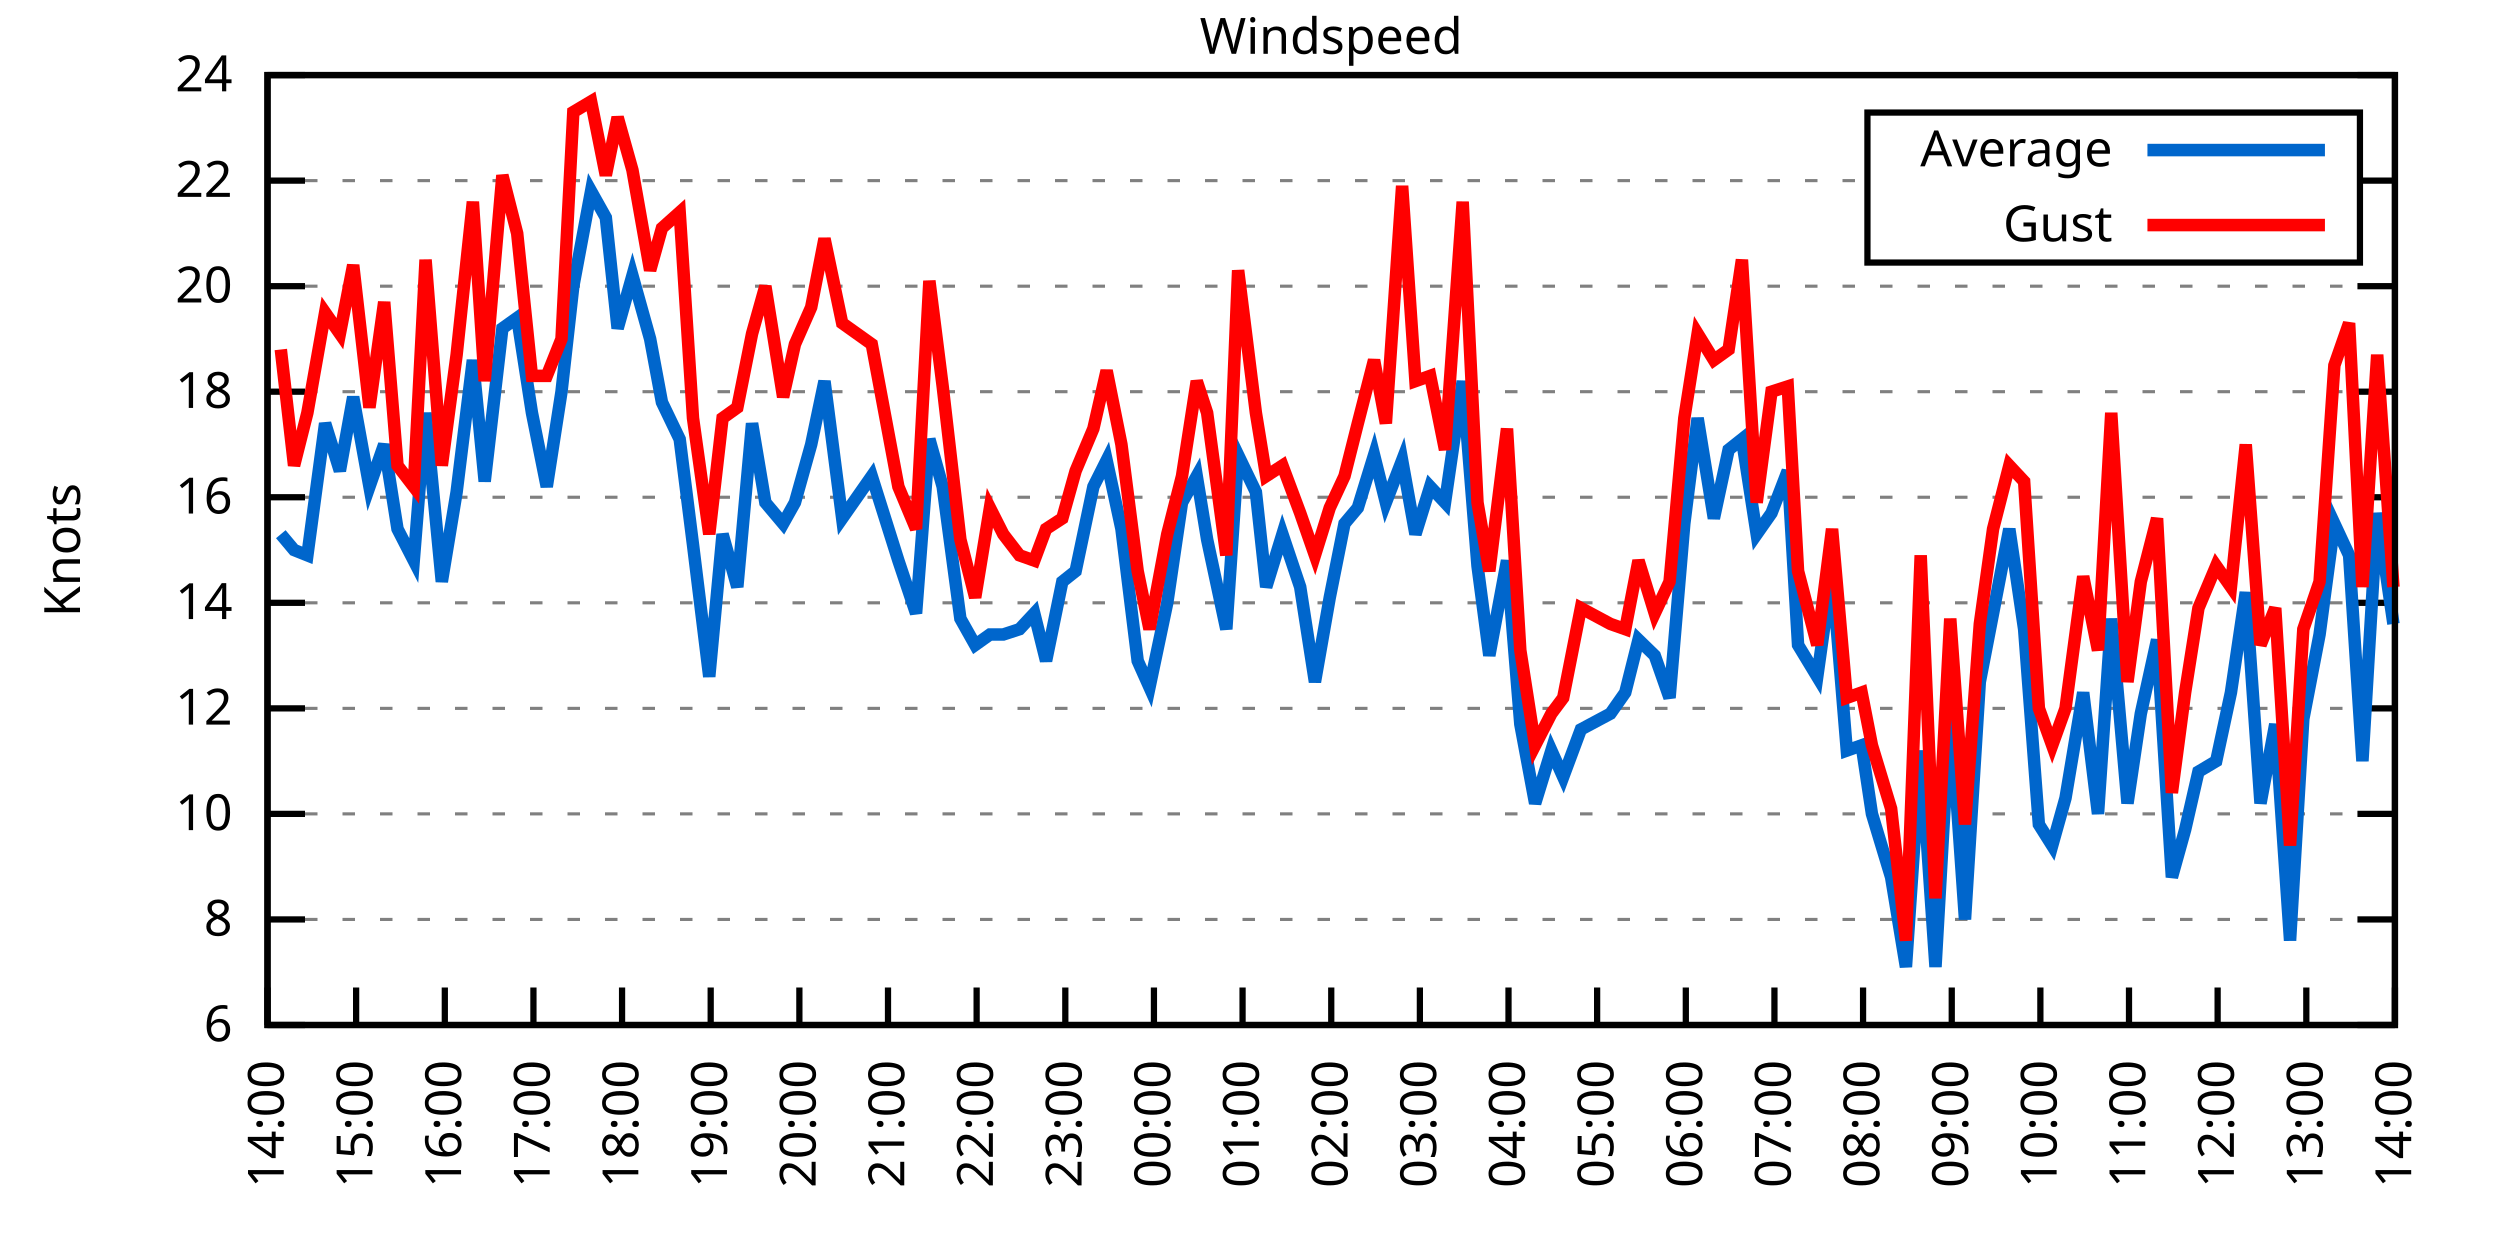
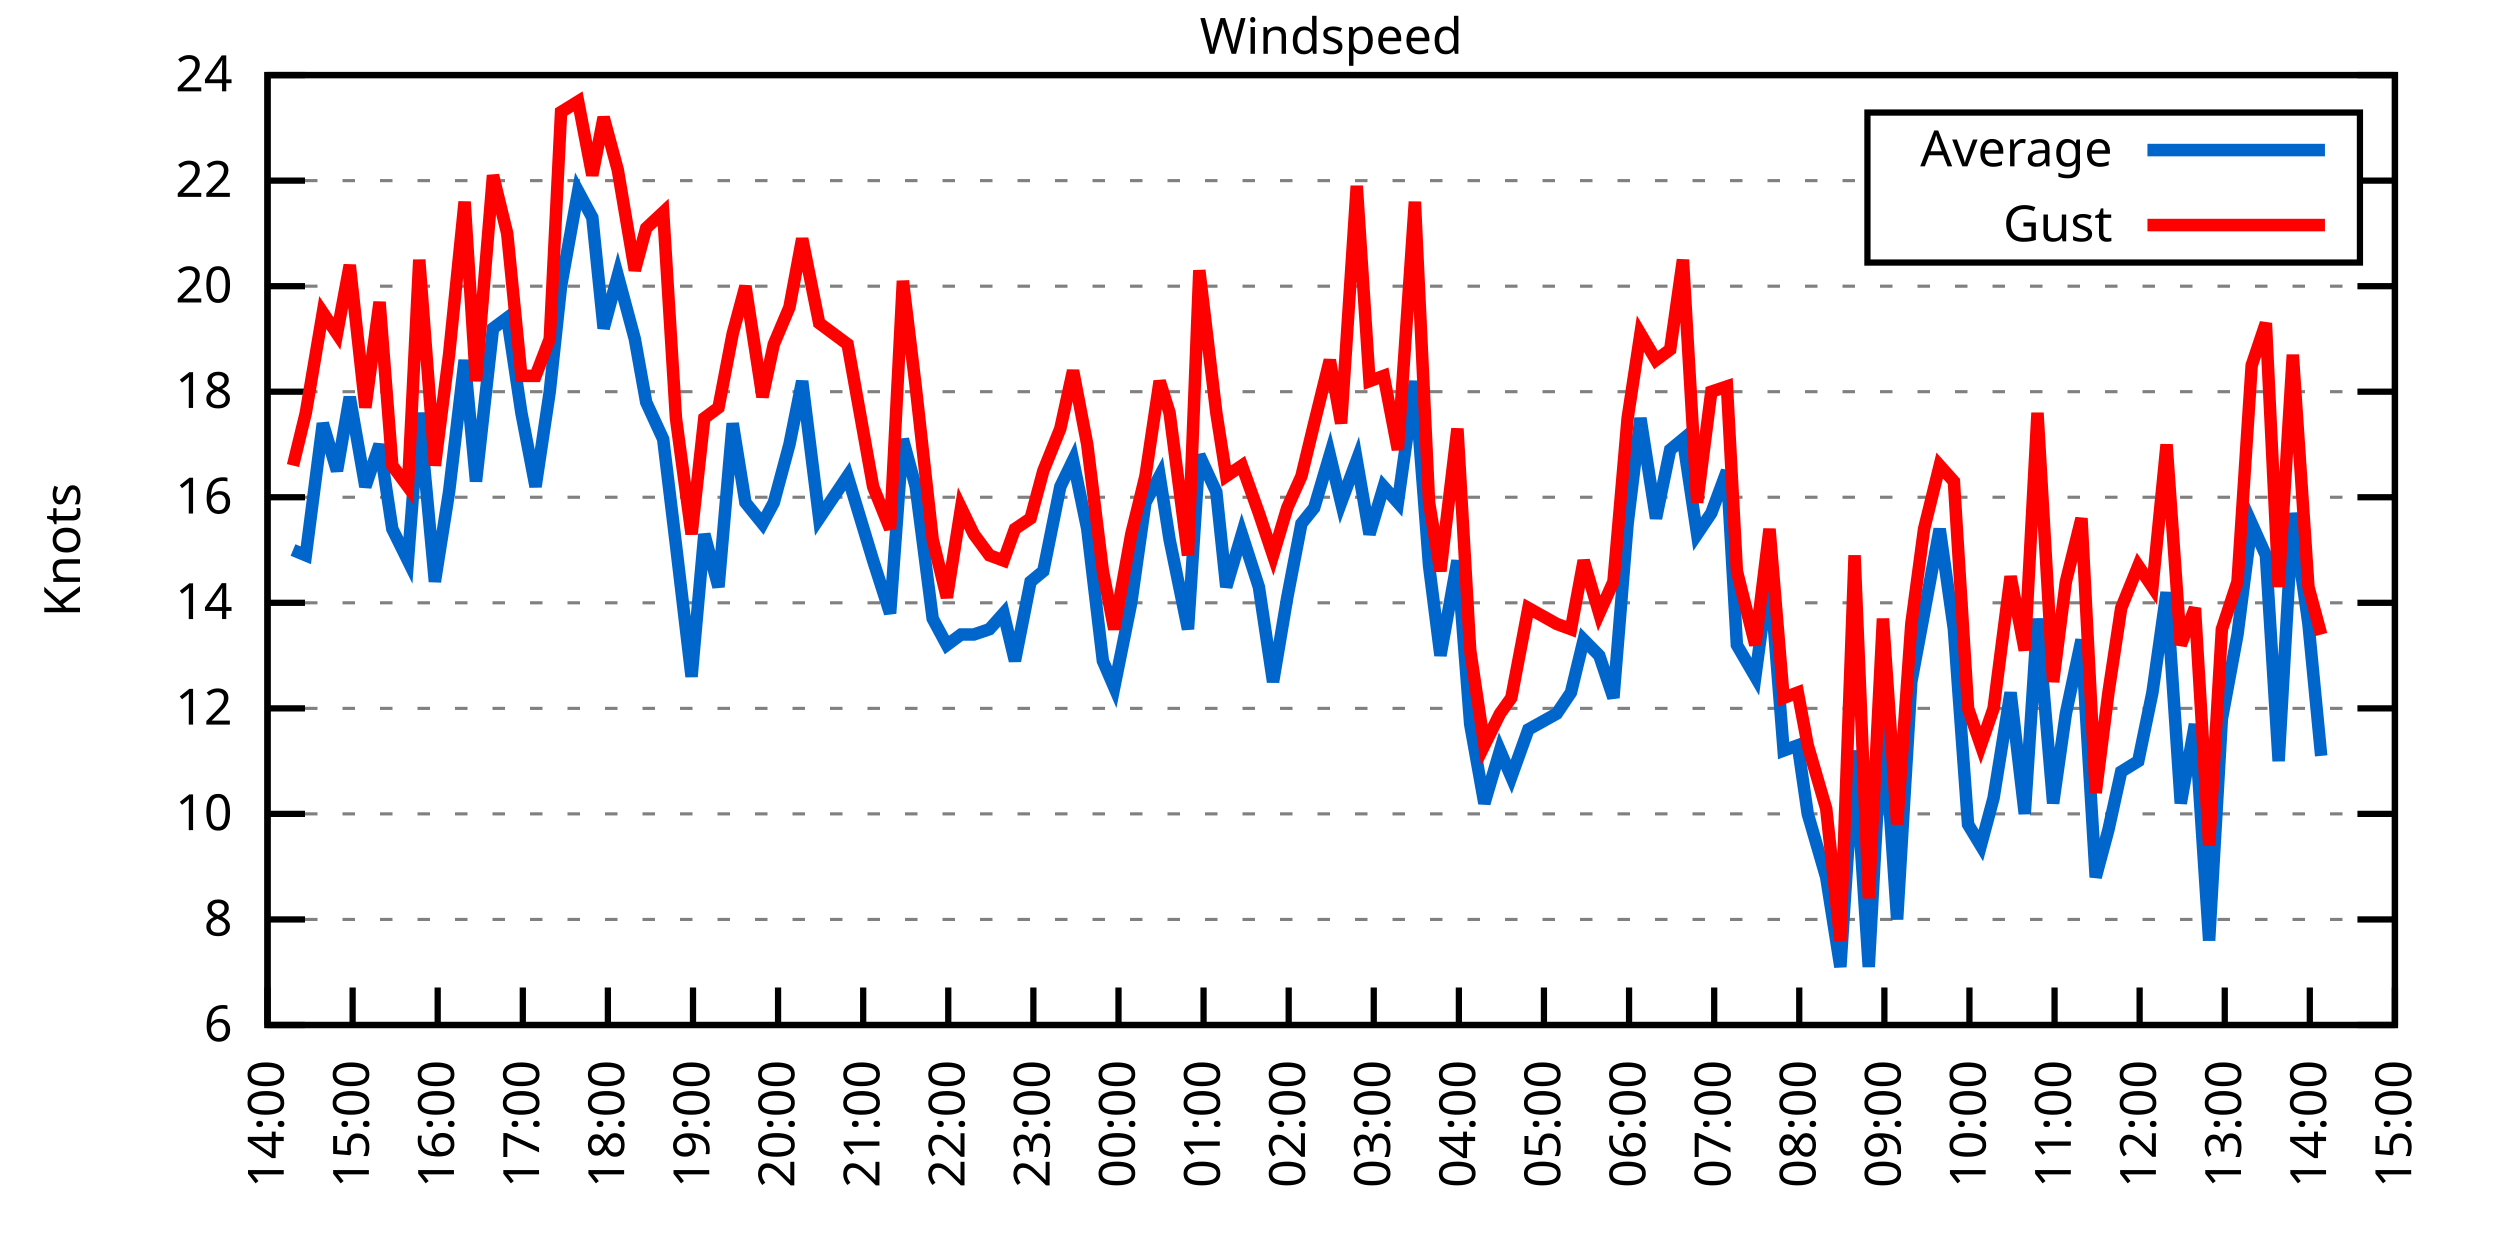
<svg xmlns="http://www.w3.org/2000/svg" xmlns:xlink="http://www.w3.org/1999/xlink" width="400" height="200" viewBox="0 0 400 200">
  <g id="gnuplot_canvas">
    <rect x="0" y="0" width="400" height="200" fill="none" />
    <defs>
      <circle id="gpDot" r="0.5" stroke-width="0.5" stroke="currentColor" />
      <path id="gpPt0" stroke-width="0.333" stroke="currentColor" d="M-1,0 h2 M0,-1 v2" />
      <path id="gpPt1" stroke-width="0.333" stroke="currentColor" d="M-1,-1 L1,1 M1,-1 L-1,1" />
      <path id="gpPt2" stroke-width="0.333" stroke="currentColor" d="M-1,0 L1,0 M0,-1 L0,1 M-1,-1 L1,1 M-1,1 L1,-1" />
      <rect id="gpPt3" stroke-width="0.333" stroke="currentColor" x="-1" y="-1" width="2" height="2" />
      <rect id="gpPt4" stroke-width="0.333" stroke="currentColor" fill="currentColor" x="-1" y="-1" width="2" height="2" />
      <circle id="gpPt5" stroke-width="0.333" stroke="currentColor" cx="0" cy="0" r="1" />
      <use xlink:href="#gpPt5" id="gpPt6" fill="currentColor" stroke="none" />
      <path id="gpPt7" stroke-width="0.333" stroke="currentColor" d="M0,-1.33 L-1.33,0.67 L1.33,0.67 z" />
      <use xlink:href="#gpPt7" id="gpPt8" fill="currentColor" stroke="none" />
      <use xlink:href="#gpPt7" id="gpPt9" stroke="currentColor" transform="rotate(180)" />
      <use xlink:href="#gpPt9" id="gpPt10" fill="currentColor" stroke="none" />
      <use xlink:href="#gpPt3" id="gpPt11" stroke="currentColor" transform="rotate(45)" />
      <use xlink:href="#gpPt11" id="gpPt12" fill="currentColor" stroke="none" />
      <path id="gpPt13" stroke-width="0.333" stroke="currentColor" d="M0,1.330 L1.265,0.411 L0.782,-1.067 L-0.782,-1.076 L-1.265,0.411 z" />
      <use xlink:href="#gpPt13" id="gpPt14" fill="currentColor" stroke="none" />
      <filter id="textbox" filterUnits="objectBoundingBox" x="0" y="0" height="1" width="1">
        <feFlood flood-color="white" flood-opacity="1" result="bgnd" />
        <feComposite in="SourceGraphic" in2="bgnd" operator="atop" />
      </filter>
      <filter id="greybox" filterUnits="objectBoundingBox" x="0" y="0" height="1" width="1">
        <feFlood flood-color="lightgrey" flood-opacity="1" result="grey" />
        <feComposite in="SourceGraphic" in2="grey" operator="atop" />
      </filter>
    </defs>
    <g fill="none" color="white" stroke="currentColor" stroke-width="1.00" stroke-linecap="butt" stroke-linejoin="miter">
</g>
    <g fill="none" color="black" stroke="currentColor" stroke-width="1.00" stroke-linecap="butt" stroke-linejoin="miter">
      <g stroke="none" shape-rendering="crispEdges">
        <polygon fill="rgb(255, 255, 255)" points="42.80,164.00 383.18,164.00 383.18,12.02 42.80,12.02 " />
      </g>
    </g>
    <g fill="none" color="black" stroke="currentColor" stroke-width="1.00" stroke-linecap="butt" stroke-linejoin="miter">
</g>
    <g fill="none" color="black" stroke="black" stroke-width="0.50" stroke-linecap="butt" stroke-linejoin="miter">
</g>
    <g fill="none" color="gray" stroke="currentColor" stroke-width="0.50" stroke-linecap="butt" stroke-linejoin="miter">
      <path stroke="gray" stroke-dasharray="2,4" class="gridline" d="M42.80,164.00 L383.19,164.00  " />
    </g>
    <g fill="none" color="gray" stroke="gray" stroke-width="1.00" stroke-linecap="butt" stroke-linejoin="miter">
</g>
    <g fill="none" color="black" stroke="currentColor" stroke-width="1.00" stroke-linecap="butt" stroke-linejoin="miter">
      <path stroke="black" d="M42.80,164.00 L48.80,164.00 M383.19,164.00 L377.19,164.00  " />
      <g transform="translate(37.20,166.60)" stroke="none" fill="black" font-family="Sans" font-size="8.00" text-anchor="end">
        <text>
          <tspan font-family="Sans"> 6</tspan>
        </text>
      </g>
    </g>
    <g fill="none" color="black" stroke="currentColor" stroke-width="1.00" stroke-linecap="butt" stroke-linejoin="miter">
</g>
    <g fill="none" color="black" stroke="black" stroke-width="0.50" stroke-linecap="butt" stroke-linejoin="miter">
</g>
    <g fill="none" color="gray" stroke="currentColor" stroke-width="0.50" stroke-linecap="butt" stroke-linejoin="miter">
      <path stroke="gray" stroke-dasharray="2,4" class="gridline" d="M42.80,147.11 L383.19,147.11  " />
    </g>
    <g fill="none" color="gray" stroke="gray" stroke-width="1.00" stroke-linecap="butt" stroke-linejoin="miter">
</g>
    <g fill="none" color="black" stroke="currentColor" stroke-width="1.00" stroke-linecap="butt" stroke-linejoin="miter">
      <path stroke="black" d="M42.80,147.11 L48.80,147.11 M383.19,147.11 L377.19,147.11  " />
      <g transform="translate(37.20,149.71)" stroke="none" fill="black" font-family="Sans" font-size="8.00" text-anchor="end">
        <text>
          <tspan font-family="Sans"> 8</tspan>
        </text>
      </g>
    </g>
    <g fill="none" color="black" stroke="currentColor" stroke-width="1.00" stroke-linecap="butt" stroke-linejoin="miter">
</g>
    <g fill="none" color="black" stroke="black" stroke-width="0.50" stroke-linecap="butt" stroke-linejoin="miter">
</g>
    <g fill="none" color="gray" stroke="currentColor" stroke-width="0.50" stroke-linecap="butt" stroke-linejoin="miter">
      <path stroke="gray" stroke-dasharray="2,4" class="gridline" d="M42.80,130.22 L383.19,130.22  " />
    </g>
    <g fill="none" color="gray" stroke="gray" stroke-width="1.00" stroke-linecap="butt" stroke-linejoin="miter">
</g>
    <g fill="none" color="black" stroke="currentColor" stroke-width="1.00" stroke-linecap="butt" stroke-linejoin="miter">
      <path stroke="black" d="M42.80,130.22 L48.80,130.22 M383.19,130.22 L377.19,130.22  " />
      <g transform="translate(37.20,132.82)" stroke="none" fill="black" font-family="Sans" font-size="8.00" text-anchor="end">
        <text>
          <tspan font-family="Sans"> 10</tspan>
        </text>
      </g>
    </g>
    <g fill="none" color="black" stroke="currentColor" stroke-width="1.00" stroke-linecap="butt" stroke-linejoin="miter">
</g>
    <g fill="none" color="black" stroke="black" stroke-width="0.50" stroke-linecap="butt" stroke-linejoin="miter">
</g>
    <g fill="none" color="gray" stroke="currentColor" stroke-width="0.50" stroke-linecap="butt" stroke-linejoin="miter">
      <path stroke="gray" stroke-dasharray="2,4" class="gridline" d="M42.80,113.34 L383.19,113.34  " />
    </g>
    <g fill="none" color="gray" stroke="gray" stroke-width="1.00" stroke-linecap="butt" stroke-linejoin="miter">
</g>
    <g fill="none" color="black" stroke="currentColor" stroke-width="1.00" stroke-linecap="butt" stroke-linejoin="miter">
      <path stroke="black" d="M42.80,113.34 L48.80,113.34 M383.19,113.34 L377.19,113.34  " />
      <g transform="translate(37.20,115.94)" stroke="none" fill="black" font-family="Sans" font-size="8.00" text-anchor="end">
        <text>
          <tspan font-family="Sans"> 12</tspan>
        </text>
      </g>
    </g>
    <g fill="none" color="black" stroke="currentColor" stroke-width="1.00" stroke-linecap="butt" stroke-linejoin="miter">
</g>
    <g fill="none" color="black" stroke="black" stroke-width="0.50" stroke-linecap="butt" stroke-linejoin="miter">
</g>
    <g fill="none" color="gray" stroke="currentColor" stroke-width="0.50" stroke-linecap="butt" stroke-linejoin="miter">
      <path stroke="gray" stroke-dasharray="2,4" class="gridline" d="M42.80,96.45 L383.19,96.45  " />
    </g>
    <g fill="none" color="gray" stroke="gray" stroke-width="1.00" stroke-linecap="butt" stroke-linejoin="miter">
</g>
    <g fill="none" color="black" stroke="currentColor" stroke-width="1.00" stroke-linecap="butt" stroke-linejoin="miter">
      <path stroke="black" d="M42.80,96.45 L48.80,96.45 M383.19,96.45 L377.19,96.45  " />
      <g transform="translate(37.20,99.05)" stroke="none" fill="black" font-family="Sans" font-size="8.00" text-anchor="end">
        <text>
          <tspan font-family="Sans"> 14</tspan>
        </text>
      </g>
    </g>
    <g fill="none" color="black" stroke="currentColor" stroke-width="1.00" stroke-linecap="butt" stroke-linejoin="miter">
</g>
    <g fill="none" color="black" stroke="black" stroke-width="0.50" stroke-linecap="butt" stroke-linejoin="miter">
</g>
    <g fill="none" color="gray" stroke="currentColor" stroke-width="0.50" stroke-linecap="butt" stroke-linejoin="miter">
      <path stroke="gray" stroke-dasharray="2,4" class="gridline" d="M42.80,79.56 L383.19,79.56  " />
    </g>
    <g fill="none" color="gray" stroke="gray" stroke-width="1.00" stroke-linecap="butt" stroke-linejoin="miter">
</g>
    <g fill="none" color="black" stroke="currentColor" stroke-width="1.00" stroke-linecap="butt" stroke-linejoin="miter">
      <path stroke="black" d="M42.80,79.56 L48.80,79.56 M383.19,79.56 L377.19,79.56  " />
      <g transform="translate(37.20,82.16)" stroke="none" fill="black" font-family="Sans" font-size="8.00" text-anchor="end">
        <text>
          <tspan font-family="Sans"> 16</tspan>
        </text>
      </g>
    </g>
    <g fill="none" color="black" stroke="currentColor" stroke-width="1.00" stroke-linecap="butt" stroke-linejoin="miter">
</g>
    <g fill="none" color="black" stroke="black" stroke-width="0.50" stroke-linecap="butt" stroke-linejoin="miter">
</g>
    <g fill="none" color="gray" stroke="currentColor" stroke-width="0.50" stroke-linecap="butt" stroke-linejoin="miter">
      <path stroke="gray" stroke-dasharray="2,4" class="gridline" d="M42.80,62.67 L383.19,62.67  " />
    </g>
    <g fill="none" color="gray" stroke="gray" stroke-width="1.00" stroke-linecap="butt" stroke-linejoin="miter">
</g>
    <g fill="none" color="black" stroke="currentColor" stroke-width="1.00" stroke-linecap="butt" stroke-linejoin="miter">
      <path stroke="black" d="M42.80,62.67 L48.80,62.67 M383.19,62.67 L377.19,62.67  " />
      <g transform="translate(37.20,65.27)" stroke="none" fill="black" font-family="Sans" font-size="8.00" text-anchor="end">
        <text>
          <tspan font-family="Sans"> 18</tspan>
        </text>
      </g>
    </g>
    <g fill="none" color="black" stroke="currentColor" stroke-width="1.00" stroke-linecap="butt" stroke-linejoin="miter">
</g>
    <g fill="none" color="black" stroke="black" stroke-width="0.50" stroke-linecap="butt" stroke-linejoin="miter">
</g>
    <g fill="none" color="gray" stroke="currentColor" stroke-width="0.50" stroke-linecap="butt" stroke-linejoin="miter">
      <path stroke="gray" stroke-dasharray="2,4" class="gridline" d="M42.80,45.79 L383.19,45.79  " />
    </g>
    <g fill="none" color="gray" stroke="gray" stroke-width="1.00" stroke-linecap="butt" stroke-linejoin="miter">
</g>
    <g fill="none" color="black" stroke="currentColor" stroke-width="1.00" stroke-linecap="butt" stroke-linejoin="miter">
      <path stroke="black" d="M42.80,45.79 L48.80,45.79 M383.19,45.79 L377.19,45.79  " />
      <g transform="translate(37.20,48.39)" stroke="none" fill="black" font-family="Sans" font-size="8.00" text-anchor="end">
        <text>
          <tspan font-family="Sans"> 20</tspan>
        </text>
      </g>
    </g>
    <g fill="none" color="black" stroke="currentColor" stroke-width="1.00" stroke-linecap="butt" stroke-linejoin="miter">
</g>
    <g fill="none" color="black" stroke="black" stroke-width="0.50" stroke-linecap="butt" stroke-linejoin="miter">
</g>
    <g fill="none" color="gray" stroke="currentColor" stroke-width="0.50" stroke-linecap="butt" stroke-linejoin="miter">
      <path stroke="gray" stroke-dasharray="2,4" class="gridline" d="M42.80,28.90 L298.79,28.90 M377.59,28.90 L383.19,28.90  " />
    </g>
    <g fill="none" color="gray" stroke="gray" stroke-width="1.00" stroke-linecap="butt" stroke-linejoin="miter">
</g>
    <g fill="none" color="black" stroke="currentColor" stroke-width="1.00" stroke-linecap="butt" stroke-linejoin="miter">
      <path stroke="black" d="M42.80,28.90 L48.80,28.90 M383.19,28.90 L377.19,28.90  " />
      <g transform="translate(37.20,31.50)" stroke="none" fill="black" font-family="Sans" font-size="8.00" text-anchor="end">
        <text>
          <tspan font-family="Sans"> 22</tspan>
        </text>
      </g>
    </g>
    <g fill="none" color="black" stroke="currentColor" stroke-width="1.00" stroke-linecap="butt" stroke-linejoin="miter">
</g>
    <g fill="none" color="black" stroke="black" stroke-width="0.50" stroke-linecap="butt" stroke-linejoin="miter">
</g>
    <g fill="none" color="gray" stroke="currentColor" stroke-width="0.50" stroke-linecap="butt" stroke-linejoin="miter">
      <path stroke="gray" stroke-dasharray="2,4" class="gridline" d="M42.80,12.01 L383.19,12.01  " />
    </g>
    <g fill="none" color="gray" stroke="gray" stroke-width="1.00" stroke-linecap="butt" stroke-linejoin="miter">
</g>
    <g fill="none" color="black" stroke="currentColor" stroke-width="1.00" stroke-linecap="butt" stroke-linejoin="miter">
      <path stroke="black" d="M42.80,12.01 L48.80,12.01 M383.19,12.01 L377.19,12.01  " />
      <g transform="translate(37.20,14.61)" stroke="none" fill="black" font-family="Sans" font-size="8.00" text-anchor="end">
        <text>
          <tspan font-family="Sans"> 24</tspan>
        </text>
      </g>
    </g>
    <g fill="none" color="black" stroke="currentColor" stroke-width="1.00" stroke-linecap="butt" stroke-linejoin="miter">
      <path stroke="black" d="M42.80,164.00 L42.80,158.00  " />
      <g transform="translate(45.40,169.60) rotate(270.00)" stroke="none" fill="black" font-family="Sans" font-size="8.00" text-anchor="end">
        <text>
          <tspan font-family="Sans">14:00</tspan>
        </text>
      </g>
    </g>
    <g fill="none" color="black" stroke="currentColor" stroke-width="1.00" stroke-linecap="butt" stroke-linejoin="miter">
-       <path stroke="black" d="M56.98,164.00 L56.98,158.00  " />
-       <g transform="translate(59.58,169.60) rotate(270.00)" stroke="none" fill="black" font-family="Sans" font-size="8.00" text-anchor="end">
+       <path stroke="black" d="M56.42,164.00 L56.42,158.00  " />
+       <g transform="translate(59.02,169.60) rotate(270.00)" stroke="none" fill="black" font-family="Sans" font-size="8.00" text-anchor="end">
        <text>
          <tspan font-family="Sans">15:00</tspan>
        </text>
      </g>
    </g>
    <g fill="none" color="black" stroke="currentColor" stroke-width="1.00" stroke-linecap="butt" stroke-linejoin="miter">
-       <path stroke="black" d="M71.17,164.00 L71.17,158.00  " />
-       <g transform="translate(73.77,169.60) rotate(270.00)" stroke="none" fill="black" font-family="Sans" font-size="8.00" text-anchor="end">
+       <path stroke="black" d="M70.03,164.00 L70.03,158.00  " />
+       <g transform="translate(72.63,169.60) rotate(270.00)" stroke="none" fill="black" font-family="Sans" font-size="8.00" text-anchor="end">
        <text>
          <tspan font-family="Sans">16:00</tspan>
        </text>
      </g>
    </g>
    <g fill="none" color="black" stroke="currentColor" stroke-width="1.00" stroke-linecap="butt" stroke-linejoin="miter">
-       <path stroke="black" d="M85.35,164.00 L85.35,158.00  " />
-       <g transform="translate(87.95,169.60) rotate(270.00)" stroke="none" fill="black" font-family="Sans" font-size="8.00" text-anchor="end">
+       <path stroke="black" d="M83.65,164.00 L83.65,158.00  " />
+       <g transform="translate(86.25,169.60) rotate(270.00)" stroke="none" fill="black" font-family="Sans" font-size="8.00" text-anchor="end">
        <text>
          <tspan font-family="Sans">17:00</tspan>
        </text>
      </g>
    </g>
    <g fill="none" color="black" stroke="currentColor" stroke-width="1.00" stroke-linecap="butt" stroke-linejoin="miter">
-       <path stroke="black" d="M99.53,164.00 L99.53,158.00  " />
-       <g transform="translate(102.13,169.60) rotate(270.00)" stroke="none" fill="black" font-family="Sans" font-size="8.00" text-anchor="end">
+       <path stroke="black" d="M97.26,164.00 L97.26,158.00  " />
+       <g transform="translate(99.86,169.60) rotate(270.00)" stroke="none" fill="black" font-family="Sans" font-size="8.00" text-anchor="end">
        <text>
          <tspan font-family="Sans">18:00</tspan>
        </text>
      </g>
    </g>
    <g fill="none" color="black" stroke="currentColor" stroke-width="1.00" stroke-linecap="butt" stroke-linejoin="miter">
-       <path stroke="black" d="M113.71,164.00 L113.71,158.00  " />
-       <g transform="translate(116.31,169.60) rotate(270.00)" stroke="none" fill="black" font-family="Sans" font-size="8.00" text-anchor="end">
+       <path stroke="black" d="M110.88,164.00 L110.88,158.00  " />
+       <g transform="translate(113.48,169.60) rotate(270.00)" stroke="none" fill="black" font-family="Sans" font-size="8.00" text-anchor="end">
        <text>
          <tspan font-family="Sans">19:00</tspan>
        </text>
      </g>
    </g>
    <g fill="none" color="black" stroke="currentColor" stroke-width="1.00" stroke-linecap="butt" stroke-linejoin="miter">
-       <path stroke="black" d="M127.90,164.00 L127.90,158.00  " />
-       <g transform="translate(130.50,169.60) rotate(270.00)" stroke="none" fill="black" font-family="Sans" font-size="8.00" text-anchor="end">
+       <path stroke="black" d="M124.49,164.00 L124.49,158.00  " />
+       <g transform="translate(127.09,169.60) rotate(270.00)" stroke="none" fill="black" font-family="Sans" font-size="8.00" text-anchor="end">
        <text>
          <tspan font-family="Sans">20:00</tspan>
        </text>
      </g>
    </g>
    <g fill="none" color="black" stroke="currentColor" stroke-width="1.00" stroke-linecap="butt" stroke-linejoin="miter">
-       <path stroke="black" d="M142.08,164.00 L142.08,158.00  " />
-       <g transform="translate(144.68,169.60) rotate(270.00)" stroke="none" fill="black" font-family="Sans" font-size="8.00" text-anchor="end">
+       <path stroke="black" d="M138.11,164.00 L138.11,158.00  " />
+       <g transform="translate(140.71,169.60) rotate(270.00)" stroke="none" fill="black" font-family="Sans" font-size="8.00" text-anchor="end">
        <text>
          <tspan font-family="Sans">21:00</tspan>
        </text>
      </g>
    </g>
    <g fill="none" color="black" stroke="currentColor" stroke-width="1.00" stroke-linecap="butt" stroke-linejoin="miter">
-       <path stroke="black" d="M156.26,164.00 L156.26,158.00  " />
-       <g transform="translate(158.86,169.60) rotate(270.00)" stroke="none" fill="black" font-family="Sans" font-size="8.00" text-anchor="end">
+       <path stroke="black" d="M151.72,164.00 L151.72,158.00  " />
+       <g transform="translate(154.32,169.60) rotate(270.00)" stroke="none" fill="black" font-family="Sans" font-size="8.00" text-anchor="end">
        <text>
          <tspan font-family="Sans">22:00</tspan>
        </text>
      </g>
    </g>
    <g fill="none" color="black" stroke="currentColor" stroke-width="1.00" stroke-linecap="butt" stroke-linejoin="miter">
-       <path stroke="black" d="M170.45,164.00 L170.45,158.00  " />
-       <g transform="translate(173.05,169.60) rotate(270.00)" stroke="none" fill="black" font-family="Sans" font-size="8.00" text-anchor="end">
+       <path stroke="black" d="M165.34,164.00 L165.34,158.00  " />
+       <g transform="translate(167.94,169.60) rotate(270.00)" stroke="none" fill="black" font-family="Sans" font-size="8.00" text-anchor="end">
        <text>
          <tspan font-family="Sans">23:00</tspan>
        </text>
      </g>
    </g>
    <g fill="none" color="black" stroke="currentColor" stroke-width="1.00" stroke-linecap="butt" stroke-linejoin="miter">
-       <path stroke="black" d="M184.63,164.00 L184.63,158.00  " />
-       <g transform="translate(187.23,169.60) rotate(270.00)" stroke="none" fill="black" font-family="Sans" font-size="8.00" text-anchor="end">
+       <path stroke="black" d="M178.96,164.00 L178.96,158.00  " />
+       <g transform="translate(181.56,169.60) rotate(270.00)" stroke="none" fill="black" font-family="Sans" font-size="8.00" text-anchor="end">
        <text>
          <tspan font-family="Sans">00:00</tspan>
        </text>
      </g>
    </g>
    <g fill="none" color="black" stroke="currentColor" stroke-width="1.00" stroke-linecap="butt" stroke-linejoin="miter">
-       <path stroke="black" d="M198.81,164.00 L198.81,158.00  " />
-       <g transform="translate(201.41,169.60) rotate(270.00)" stroke="none" fill="black" font-family="Sans" font-size="8.00" text-anchor="end">
+       <path stroke="black" d="M192.57,164.00 L192.57,158.00  " />
+       <g transform="translate(195.17,169.60) rotate(270.00)" stroke="none" fill="black" font-family="Sans" font-size="8.00" text-anchor="end">
        <text>
          <tspan font-family="Sans">01:00</tspan>
        </text>
      </g>
    </g>
    <g fill="none" color="black" stroke="currentColor" stroke-width="1.00" stroke-linecap="butt" stroke-linejoin="miter">
-       <path stroke="black" d="M213.00,164.00 L213.00,158.00  " />
-       <g transform="translate(215.60,169.60) rotate(270.00)" stroke="none" fill="black" font-family="Sans" font-size="8.00" text-anchor="end">
+       <path stroke="black" d="M206.19,164.00 L206.19,158.00  " />
+       <g transform="translate(208.79,169.60) rotate(270.00)" stroke="none" fill="black" font-family="Sans" font-size="8.00" text-anchor="end">
        <text>
          <tspan font-family="Sans">02:00</tspan>
        </text>
      </g>
    </g>
    <g fill="none" color="black" stroke="currentColor" stroke-width="1.00" stroke-linecap="butt" stroke-linejoin="miter">
-       <path stroke="black" d="M227.18,164.00 L227.18,158.00  " />
-       <g transform="translate(229.78,169.60) rotate(270.00)" stroke="none" fill="black" font-family="Sans" font-size="8.00" text-anchor="end">
+       <path stroke="black" d="M219.80,164.00 L219.80,158.00  " />
+       <g transform="translate(222.40,169.60) rotate(270.00)" stroke="none" fill="black" font-family="Sans" font-size="8.00" text-anchor="end">
        <text>
          <tspan font-family="Sans">03:00</tspan>
        </text>
      </g>
    </g>
    <g fill="none" color="black" stroke="currentColor" stroke-width="1.00" stroke-linecap="butt" stroke-linejoin="miter">
-       <path stroke="black" d="M241.36,164.00 L241.36,158.00  " />
-       <g transform="translate(243.96,169.60) rotate(270.00)" stroke="none" fill="black" font-family="Sans" font-size="8.00" text-anchor="end">
+       <path stroke="black" d="M233.42,164.00 L233.42,158.00  " />
+       <g transform="translate(236.02,169.60) rotate(270.00)" stroke="none" fill="black" font-family="Sans" font-size="8.00" text-anchor="end">
        <text>
          <tspan font-family="Sans">04:00</tspan>
        </text>
      </g>
    </g>
    <g fill="none" color="black" stroke="currentColor" stroke-width="1.00" stroke-linecap="butt" stroke-linejoin="miter">
-       <path stroke="black" d="M255.54,164.00 L255.54,158.00  " />
-       <g transform="translate(258.14,169.60) rotate(270.00)" stroke="none" fill="black" font-family="Sans" font-size="8.00" text-anchor="end">
+       <path stroke="black" d="M247.03,164.00 L247.03,158.00  " />
+       <g transform="translate(249.63,169.60) rotate(270.00)" stroke="none" fill="black" font-family="Sans" font-size="8.00" text-anchor="end">
        <text>
          <tspan font-family="Sans">05:00</tspan>
        </text>
      </g>
    </g>
    <g fill="none" color="black" stroke="currentColor" stroke-width="1.00" stroke-linecap="butt" stroke-linejoin="miter">
-       <path stroke="black" d="M269.73,164.00 L269.73,158.00  " />
-       <g transform="translate(272.33,169.60) rotate(270.00)" stroke="none" fill="black" font-family="Sans" font-size="8.00" text-anchor="end">
+       <path stroke="black" d="M260.65,164.00 L260.65,158.00  " />
+       <g transform="translate(263.25,169.60) rotate(270.00)" stroke="none" fill="black" font-family="Sans" font-size="8.00" text-anchor="end">
        <text>
          <tspan font-family="Sans">06:00</tspan>
        </text>
      </g>
    </g>
    <g fill="none" color="black" stroke="currentColor" stroke-width="1.00" stroke-linecap="butt" stroke-linejoin="miter">
-       <path stroke="black" d="M283.91,164.00 L283.91,158.00  " />
-       <g transform="translate(286.51,169.60) rotate(270.00)" stroke="none" fill="black" font-family="Sans" font-size="8.00" text-anchor="end">
+       <path stroke="black" d="M274.27,164.00 L274.27,158.00  " />
+       <g transform="translate(276.87,169.60) rotate(270.00)" stroke="none" fill="black" font-family="Sans" font-size="8.00" text-anchor="end">
        <text>
          <tspan font-family="Sans">07:00</tspan>
        </text>
      </g>
    </g>
    <g fill="none" color="black" stroke="currentColor" stroke-width="1.00" stroke-linecap="butt" stroke-linejoin="miter">
-       <path stroke="black" d="M298.09,164.00 L298.09,158.00  " />
-       <g transform="translate(300.69,169.60) rotate(270.00)" stroke="none" fill="black" font-family="Sans" font-size="8.00" text-anchor="end">
+       <path stroke="black" d="M287.88,164.00 L287.88,158.00  " />
+       <g transform="translate(290.48,169.60) rotate(270.00)" stroke="none" fill="black" font-family="Sans" font-size="8.00" text-anchor="end">
        <text>
          <tspan font-family="Sans">08:00</tspan>
        </text>
      </g>
    </g>
    <g fill="none" color="black" stroke="currentColor" stroke-width="1.00" stroke-linecap="butt" stroke-linejoin="miter">
-       <path stroke="black" d="M312.28,164.00 L312.28,158.00  " />
-       <g transform="translate(314.88,169.60) rotate(270.00)" stroke="none" fill="black" font-family="Sans" font-size="8.00" text-anchor="end">
+       <path stroke="black" d="M301.50,164.00 L301.50,158.00  " />
+       <g transform="translate(304.10,169.60) rotate(270.00)" stroke="none" fill="black" font-family="Sans" font-size="8.00" text-anchor="end">
        <text>
          <tspan font-family="Sans">09:00</tspan>
        </text>
      </g>
    </g>
    <g fill="none" color="black" stroke="currentColor" stroke-width="1.00" stroke-linecap="butt" stroke-linejoin="miter">
-       <path stroke="black" d="M326.46,164.00 L326.46,158.00  " />
-       <g transform="translate(329.06,169.60) rotate(270.00)" stroke="none" fill="black" font-family="Sans" font-size="8.00" text-anchor="end">
+       <path stroke="black" d="M315.11,164.00 L315.11,158.00  " />
+       <g transform="translate(317.71,169.60) rotate(270.00)" stroke="none" fill="black" font-family="Sans" font-size="8.00" text-anchor="end">
        <text>
          <tspan font-family="Sans">10:00</tspan>
        </text>
      </g>
    </g>
    <g fill="none" color="black" stroke="currentColor" stroke-width="1.00" stroke-linecap="butt" stroke-linejoin="miter">
-       <path stroke="black" d="M340.64,164.00 L340.64,158.00  " />
-       <g transform="translate(343.24,169.60) rotate(270.00)" stroke="none" fill="black" font-family="Sans" font-size="8.00" text-anchor="end">
+       <path stroke="black" d="M328.73,164.00 L328.73,158.00  " />
+       <g transform="translate(331.33,169.60) rotate(270.00)" stroke="none" fill="black" font-family="Sans" font-size="8.00" text-anchor="end">
        <text>
          <tspan font-family="Sans">11:00</tspan>
        </text>
      </g>
    </g>
    <g fill="none" color="black" stroke="currentColor" stroke-width="1.00" stroke-linecap="butt" stroke-linejoin="miter">
-       <path stroke="black" d="M354.82,164.00 L354.82,158.00  " />
-       <g transform="translate(357.42,169.60) rotate(270.00)" stroke="none" fill="black" font-family="Sans" font-size="8.00" text-anchor="end">
+       <path stroke="black" d="M342.34,164.00 L342.34,158.00  " />
+       <g transform="translate(344.94,169.60) rotate(270.00)" stroke="none" fill="black" font-family="Sans" font-size="8.00" text-anchor="end">
        <text>
          <tspan font-family="Sans">12:00</tspan>
        </text>
      </g>
    </g>
    <g fill="none" color="black" stroke="currentColor" stroke-width="1.00" stroke-linecap="butt" stroke-linejoin="miter">
-       <path stroke="black" d="M369.01,164.00 L369.01,158.00  " />
-       <g transform="translate(371.61,169.60) rotate(270.00)" stroke="none" fill="black" font-family="Sans" font-size="8.00" text-anchor="end">
+       <path stroke="black" d="M355.96,164.00 L355.96,158.00  " />
+       <g transform="translate(358.56,169.60) rotate(270.00)" stroke="none" fill="black" font-family="Sans" font-size="8.00" text-anchor="end">
        <text>
          <tspan font-family="Sans">13:00</tspan>
+         </text>
+       </g>
+     </g>
+     <g fill="none" color="black" stroke="currentColor" stroke-width="1.00" stroke-linecap="butt" stroke-linejoin="miter">
+       <path stroke="black" d="M369.57,164.00 L369.57,158.00  " />
+       <g transform="translate(372.17,169.60) rotate(270.00)" stroke="none" fill="black" font-family="Sans" font-size="8.00" text-anchor="end">
+         <text>
+           <tspan font-family="Sans">14:00</tspan>
        </text>
      </g>
    </g>
    <g fill="none" color="black" stroke="currentColor" stroke-width="1.00" stroke-linecap="butt" stroke-linejoin="miter">
      <path stroke="black" d="M383.19,164.00 L383.19,158.00  " />
      <g transform="translate(385.79,169.60) rotate(270.00)" stroke="none" fill="black" font-family="Sans" font-size="8.00" text-anchor="end">
        <text>
-           <tspan font-family="Sans">14:00</tspan>
+           <tspan font-family="Sans">15:00</tspan>
        </text>
      </g>
    </g>
    <g fill="none" color="black" stroke="currentColor" stroke-width="1.00" stroke-linecap="butt" stroke-linejoin="miter">
</g>
    <g fill="none" color="black" stroke="currentColor" stroke-width="1.00" stroke-linecap="butt" stroke-linejoin="miter">
      <path stroke="black" d="M42.80,12.01 L42.80,164.00 L383.19,164.00 L383.19,12.01 L42.80,12.01 Z  " />
    </g>
    <g fill="none" color="black" stroke="currentColor" stroke-width="1.00" stroke-linecap="butt" stroke-linejoin="miter">
</g>
    <g fill="none" color="black" stroke="currentColor" stroke-width="1.00" stroke-linecap="butt" stroke-linejoin="miter">
      <path stroke="black" d="M298.79,42.01 L298.79,18.01 L377.59,18.01 L377.59,42.01 L298.79,42.01 Z  " />
    </g>
    <g id="Windspeed_plot_1">
      <g fill="none" color="white" stroke="black" stroke-width="2.00" stroke-linecap="butt" stroke-linejoin="miter">
</g>
      <g fill="none" color="black" stroke="currentColor" stroke-width="2.00" stroke-linecap="butt" stroke-linejoin="miter">
        <g transform="translate(337.99,26.61)" stroke="none" fill="black" font-family="Sans" font-size="8.00" text-anchor="end">
          <text>
            <tspan font-family="Sans">Average</tspan>
          </text>
        </g>
      </g>
      <g fill="none" color="black" stroke="currentColor" stroke-width="2.00" stroke-linecap="butt" stroke-linejoin="miter">
-         <path stroke="rgb(  0, 102, 204)" d="M343.59,24.01 L371.99,24.01 M44.93,85.47 L47.05,88.00 L49.18,88.85 L52.02,67.74 L54.38,75.34 L56.51,63.52   L59.11,77.87 L61.47,71.12 L63.60,84.63 L66.20,89.69 L68.09,66.05 L70.69,93.07 L73.06,78.72 L75.66,57.61   L77.55,77.03 L80.38,52.54 L82.75,50.85 L85.11,66.05 L87.48,77.87 L89.84,62.67 L91.73,45.79 L94.57,30.59   L96.93,34.81 L98.82,52.54 L101.19,44.10 L104.02,54.23 L105.91,64.36 L108.75,70.27 L110.88,87.16 L113.48,108.27   L115.61,85.47 L117.97,93.92 L120.33,67.74 L122.46,80.41 L125.30,83.78 L127.19,80.41 L129.79,71.12 L131.92,60.98   L134.75,82.94 L139.48,76.18 L143.74,89.69 L146.57,98.14 L148.70,70.27 L150.83,77.87 L153.66,98.98 L156.03,103.20   L158.39,101.52 L160.52,101.52 L163.12,100.67 L165.48,98.14 L167.37,105.74 L169.97,93.07 L172.10,91.38 L174.94,77.87   L177.06,73.65 L179.43,84.63 L182.03,105.74 L183.92,109.96 L186.76,96.45 L189.12,80.41 L191.48,76.18 L193.14,86.32   L196.21,100.67 L198.10,72.81 L200.94,78.72 L202.59,93.92 L205.19,85.47 L208.03,93.92 L210.39,109.11 L212.76,95.60   L215.12,83.78 L217.25,81.25 L219.85,72.81 L221.74,80.41 L224.34,73.65 L226.47,85.47 L228.83,77.87 L231.20,80.41   L234.03,60.98 L236.40,90.54 L238.29,104.89 L241.12,89.69 L243.25,115.87 L245.62,128.54 L248.22,120.09 L250.11,124.31   L252.94,116.71 L257.67,114.18 L260.04,110.80 L262.16,102.36 L264.76,104.89 L267.13,111.65 L269.49,83.78 L271.62,66.90   L274.22,82.94 L276.58,71.96 L278.71,70.27 L281.07,85.47 L283.44,82.09 L286.04,75.34 L287.69,103.20 L290.76,108.27   L293.13,91.38 L295.49,120.09 L297.86,119.25 L299.51,130.22 L302.58,140.36 L304.95,154.71 L307.31,120.09 L309.68,154.71   L312.04,113.34 L314.40,147.11 L316.77,109.11 L318.89,98.14 L321.49,84.63 L323.86,100.67 L326.22,131.91 L328.35,135.29   L330.48,127.69 L333.31,110.80 L335.68,130.22 L337.80,98.98 L340.40,128.54 L342.53,114.18 L345.13,102.36 L347.50,140.36   L349.62,132.76 L351.75,123.47 L354.59,121.78 L356.95,110.80 L359.32,94.76 L361.68,128.54 L364.04,115.87 L366.41,150.49   L368.53,115.03 L371.13,101.52 L373.50,83.78 L375.86,88.85 L377.99,121.78 L380.35,82.09 L382.95,99.83  " />
+         <path stroke="rgb(  0, 102, 204)" d="M343.59,24.01 L371.99,24.01 M46.88,88.00 L48.93,88.85 L51.65,67.74 L53.92,75.34 L55.96,63.52 L58.46,77.87   L60.73,71.12 L62.77,84.63 L65.27,89.69 L67.08,66.05 L69.58,93.07 L71.85,78.72 L74.34,57.61 L76.16,77.03   L78.88,52.54 L81.15,50.85 L83.42,66.05 L85.69,77.87 L87.96,62.67 L89.77,45.79 L92.50,30.59 L94.77,34.81   L96.58,52.54 L98.85,44.10 L101.57,54.23 L103.39,64.36 L106.11,70.27 L108.15,87.16 L110.65,108.27 L112.69,85.47   L114.96,93.92 L117.23,67.74 L119.27,80.41 L122.00,83.78 L123.81,80.41 L126.31,71.12 L128.35,60.98 L131.07,82.94   L135.61,76.18 L139.70,89.69 L142.42,98.14 L144.46,70.27 L146.51,77.87 L149.23,98.98 L151.50,103.20 L153.77,101.52   L155.81,101.52 L158.31,100.67 L160.57,98.14 L162.39,105.74 L164.89,93.07 L166.93,91.38 L169.65,77.87 L171.69,73.65   L173.96,84.63 L176.46,105.74 L178.28,109.96 L181.00,96.45 L183.27,80.41 L185.54,76.18 L187.13,86.32 L190.08,100.67   L191.89,72.81 L194.61,78.72 L196.20,93.92 L198.70,85.47 L201.42,93.92 L203.69,109.11 L205.96,95.60 L208.23,83.78   L210.27,81.25 L212.77,72.81 L214.58,80.41 L217.08,73.65 L219.12,85.47 L221.39,77.87 L223.66,80.41 L226.38,60.98   L228.65,90.54 L230.47,104.89 L233.19,89.69 L235.23,115.87 L237.50,128.54 L240.00,120.09 L241.81,124.31 L244.54,116.71   L249.08,114.18 L251.35,110.80 L253.39,102.36 L255.88,104.89 L258.15,111.65 L260.42,83.78 L262.47,66.90 L264.96,82.94   L267.23,71.96 L269.27,70.27 L271.54,85.47 L273.81,82.09 L276.31,75.34 L277.90,103.20 L280.85,108.27 L283.12,91.38   L285.38,120.09 L287.65,119.25 L289.24,130.22 L292.19,140.36 L294.46,154.71 L296.73,120.09 L299.00,154.71 L301.27,113.34   L303.54,147.11 L305.81,109.11 L307.85,98.14 L310.35,84.63 L312.62,100.67 L314.89,131.91 L316.93,135.29 L318.97,127.69   L321.69,110.80 L323.96,130.22 L326.00,98.98 L328.50,128.54 L330.54,114.18 L333.04,102.36 L335.31,140.36 L337.35,132.76   L339.39,123.47 L342.12,121.78 L344.39,110.80 L346.65,94.76 L348.92,128.54 L351.19,115.87 L353.46,150.49 L355.50,115.03   L358.00,101.52 L360.27,83.78 L362.54,88.85 L364.58,121.78 L366.85,82.09 L369.35,99.83 L371.39,120.94  " />
      </g>
    </g>
    <g id="Windspeed_plot_2">
      <g fill="none" color="black" stroke="currentColor" stroke-width="2.00" stroke-linecap="butt" stroke-linejoin="miter">
        <g transform="translate(337.99,38.61)" stroke="none" fill="black" font-family="Sans" font-size="8.00" text-anchor="end">
          <text>
            <tspan font-family="Sans">Gust</tspan>
          </text>
        </g>
      </g>
      <g fill="none" color="black" stroke="currentColor" stroke-width="2.00" stroke-linecap="butt" stroke-linejoin="miter">
-         <path stroke="rgb(255,   0,   0)" d="M343.59,36.01 L371.99,36.01 M44.93,55.92 L47.05,74.49 L49.18,66.05 L52.02,50.01 L54.38,53.39 L56.51,42.41   L59.11,65.21 L61.47,48.32 L63.60,74.49 L66.20,77.87 L68.09,41.56 L70.69,74.49 L73.06,56.76 L75.66,32.28   L77.55,60.98 L80.38,28.05 L82.75,37.34 L85.11,60.14 L87.48,60.14 L89.84,54.23 L91.73,17.92 L94.57,16.23   L96.93,28.05 L98.82,18.77 L101.19,27.21 L104.02,43.25 L105.91,36.50 L108.75,33.96 L110.88,66.90 L113.48,85.47   L115.61,66.90 L117.97,65.21 L120.33,53.39 L122.46,45.79 L125.30,63.52 L127.19,55.07 L129.79,49.16 L131.92,38.19   L134.75,51.70 L139.48,55.07 L143.74,77.87 L146.57,84.63 L148.70,44.94 L150.83,61.83 L153.66,86.32 L156.03,95.60   L158.39,81.25 L160.52,85.47 L163.12,88.85 L165.48,89.69 L167.37,84.63 L169.97,82.94 L172.10,75.34 L174.94,68.58   L177.06,59.30 L179.43,71.12 L182.03,91.38 L183.92,100.67 L186.76,85.47 L189.12,76.18 L191.48,60.98 L193.14,66.05   L196.21,88.85 L198.10,43.25 L200.94,66.05 L202.59,76.18 L205.19,74.49 L208.03,82.09 L210.39,88.85 L212.76,81.25   L215.12,76.18 L217.25,67.74 L219.85,57.61 L221.74,67.74 L224.34,29.74 L226.47,60.98 L228.83,60.14 L231.20,71.96   L234.03,32.28 L236.40,80.41 L238.29,91.38 L241.12,68.58 L243.25,104.05 L245.62,119.25 L248.22,114.18 L250.11,111.65   L252.94,97.29 L257.67,99.83 L260.04,100.67 L262.16,89.69 L264.76,98.14 L267.13,93.07 L269.49,66.90 L271.62,53.39   L274.22,57.61 L276.58,55.92 L278.71,41.56 L281.07,80.41 L283.44,62.67 L286.04,61.83 L287.69,91.38 L290.76,103.20   L293.13,84.63 L295.49,111.65 L297.86,110.80 L299.51,119.25 L302.58,129.38 L304.95,150.49 L307.31,88.85 L309.68,143.73   L312.04,98.98 L314.40,131.91 L316.77,99.83 L318.89,84.63 L321.49,74.49 L323.86,77.03 L326.22,113.34 L328.35,119.25   L330.48,113.34 L333.31,92.23 L335.68,104.05 L337.80,66.05 L340.40,109.11 L342.53,93.07 L345.13,82.94 L347.50,126.85   L349.62,110.80 L351.75,97.29 L354.59,90.54 L356.95,93.92 L359.32,71.12 L361.68,103.20 L364.04,97.29 L366.41,135.29   L368.53,100.67 L371.13,93.07 L373.50,58.45 L375.86,51.70 L377.99,93.92 L380.35,56.76 L382.95,93.92  " />
+         <path stroke="rgb(255,   0,   0)" d="M343.59,36.01 L371.99,36.01 M46.88,74.49 L48.93,66.05 L51.65,50.01 L53.92,53.39 L55.96,42.41 L58.46,65.21   L60.73,48.32 L62.77,74.49 L65.27,77.87 L67.08,41.56 L69.58,74.49 L71.85,56.76 L74.34,32.28 L76.16,60.98   L78.88,28.05 L81.15,37.34 L83.42,60.14 L85.69,60.14 L87.96,54.23 L89.77,17.92 L92.50,16.23 L94.77,28.05   L96.58,18.77 L98.85,27.21 L101.57,43.25 L103.39,36.50 L106.11,33.96 L108.15,66.90 L110.65,85.47 L112.69,66.90   L114.96,65.21 L117.23,53.39 L119.27,45.79 L122.00,63.52 L123.81,55.07 L126.31,49.16 L128.35,38.19 L131.07,51.70   L135.61,55.07 L139.70,77.87 L142.42,84.63 L144.46,44.94 L146.51,61.83 L149.23,86.32 L151.50,95.60 L153.77,81.25   L155.81,85.47 L158.31,88.85 L160.57,89.69 L162.39,84.63 L164.89,82.94 L166.93,75.34 L169.65,68.58 L171.69,59.30   L173.96,71.12 L176.46,91.38 L178.28,100.67 L181.00,85.47 L183.27,76.18 L185.54,60.98 L187.13,66.05 L190.08,88.85   L191.89,43.25 L194.61,66.05 L196.20,76.18 L198.70,74.49 L201.42,82.09 L203.69,88.85 L205.96,81.25 L208.23,76.18   L210.27,67.74 L212.77,57.61 L214.58,67.74 L217.08,29.74 L219.12,60.98 L221.39,60.14 L223.66,71.96 L226.38,32.28   L228.65,80.41 L230.47,91.38 L233.19,68.58 L235.23,104.05 L237.50,119.25 L240.00,114.18 L241.81,111.65 L244.54,97.29   L249.08,99.83 L251.35,100.67 L253.39,89.69 L255.88,98.14 L258.15,93.07 L260.42,66.90 L262.47,53.39 L264.96,57.61   L267.23,55.92 L269.27,41.56 L271.54,80.41 L273.81,62.67 L276.31,61.83 L277.90,91.38 L280.85,103.20 L283.12,84.63   L285.38,111.65 L287.65,110.80 L289.24,119.25 L292.19,129.38 L294.46,150.49 L296.73,88.85 L299.00,143.73 L301.27,98.98   L303.54,131.91 L305.81,99.83 L307.85,84.63 L310.35,74.49 L312.62,77.03 L314.89,113.34 L316.93,119.25 L318.97,113.34   L321.69,92.23 L323.96,104.05 L326.00,66.05 L328.50,109.11 L330.54,93.07 L333.04,82.94 L335.31,126.85 L337.35,110.80   L339.39,97.29 L342.12,90.54 L344.39,93.92 L346.65,71.12 L348.92,103.20 L351.19,97.29 L353.46,135.29 L355.50,100.67   L358.00,93.07 L360.27,58.45 L362.54,51.70 L364.58,93.92 L366.85,56.76 L369.35,93.92 L371.39,101.52  " />
      </g>
    </g>
    <g fill="none" color="black" stroke="currentColor" stroke-width="2.00" stroke-linecap="butt" stroke-linejoin="miter">
</g>
    <g fill="none" color="black" stroke="black" stroke-width="1.00" stroke-linecap="butt" stroke-linejoin="miter">
</g>
    <g fill="none" color="black" stroke="currentColor" stroke-width="1.00" stroke-linecap="butt" stroke-linejoin="miter">
      <path stroke="black" d="M42.80,12.01 L42.80,164.00 L383.19,164.00 L383.19,12.01 L42.80,12.01 Z  " />
      <g transform="translate(12.80,88.01) rotate(270.00)" stroke="none" fill="black" font-family="Sans" font-size="8.00" text-anchor="middle">
        <text>
          <tspan font-family="Sans">Knots</tspan>
        </text>
      </g>
    </g>
    <g fill="none" color="black" stroke="currentColor" stroke-width="1.00" stroke-linecap="butt" stroke-linejoin="miter">
</g>
    <g fill="none" color="black" stroke="currentColor" stroke-width="1.00" stroke-linecap="butt" stroke-linejoin="miter">
      <g transform="translate(212.99,8.61)" stroke="none" fill="black" font-family="Sans" font-size="8.00" text-anchor="middle">
        <text>
          <tspan font-family="Sans">Windspeed</tspan>
        </text>
      </g>
    </g>
    <g fill="none" color="black" stroke="currentColor" stroke-width="1.00" stroke-linecap="butt" stroke-linejoin="miter">
</g>
  </g>
</svg>
